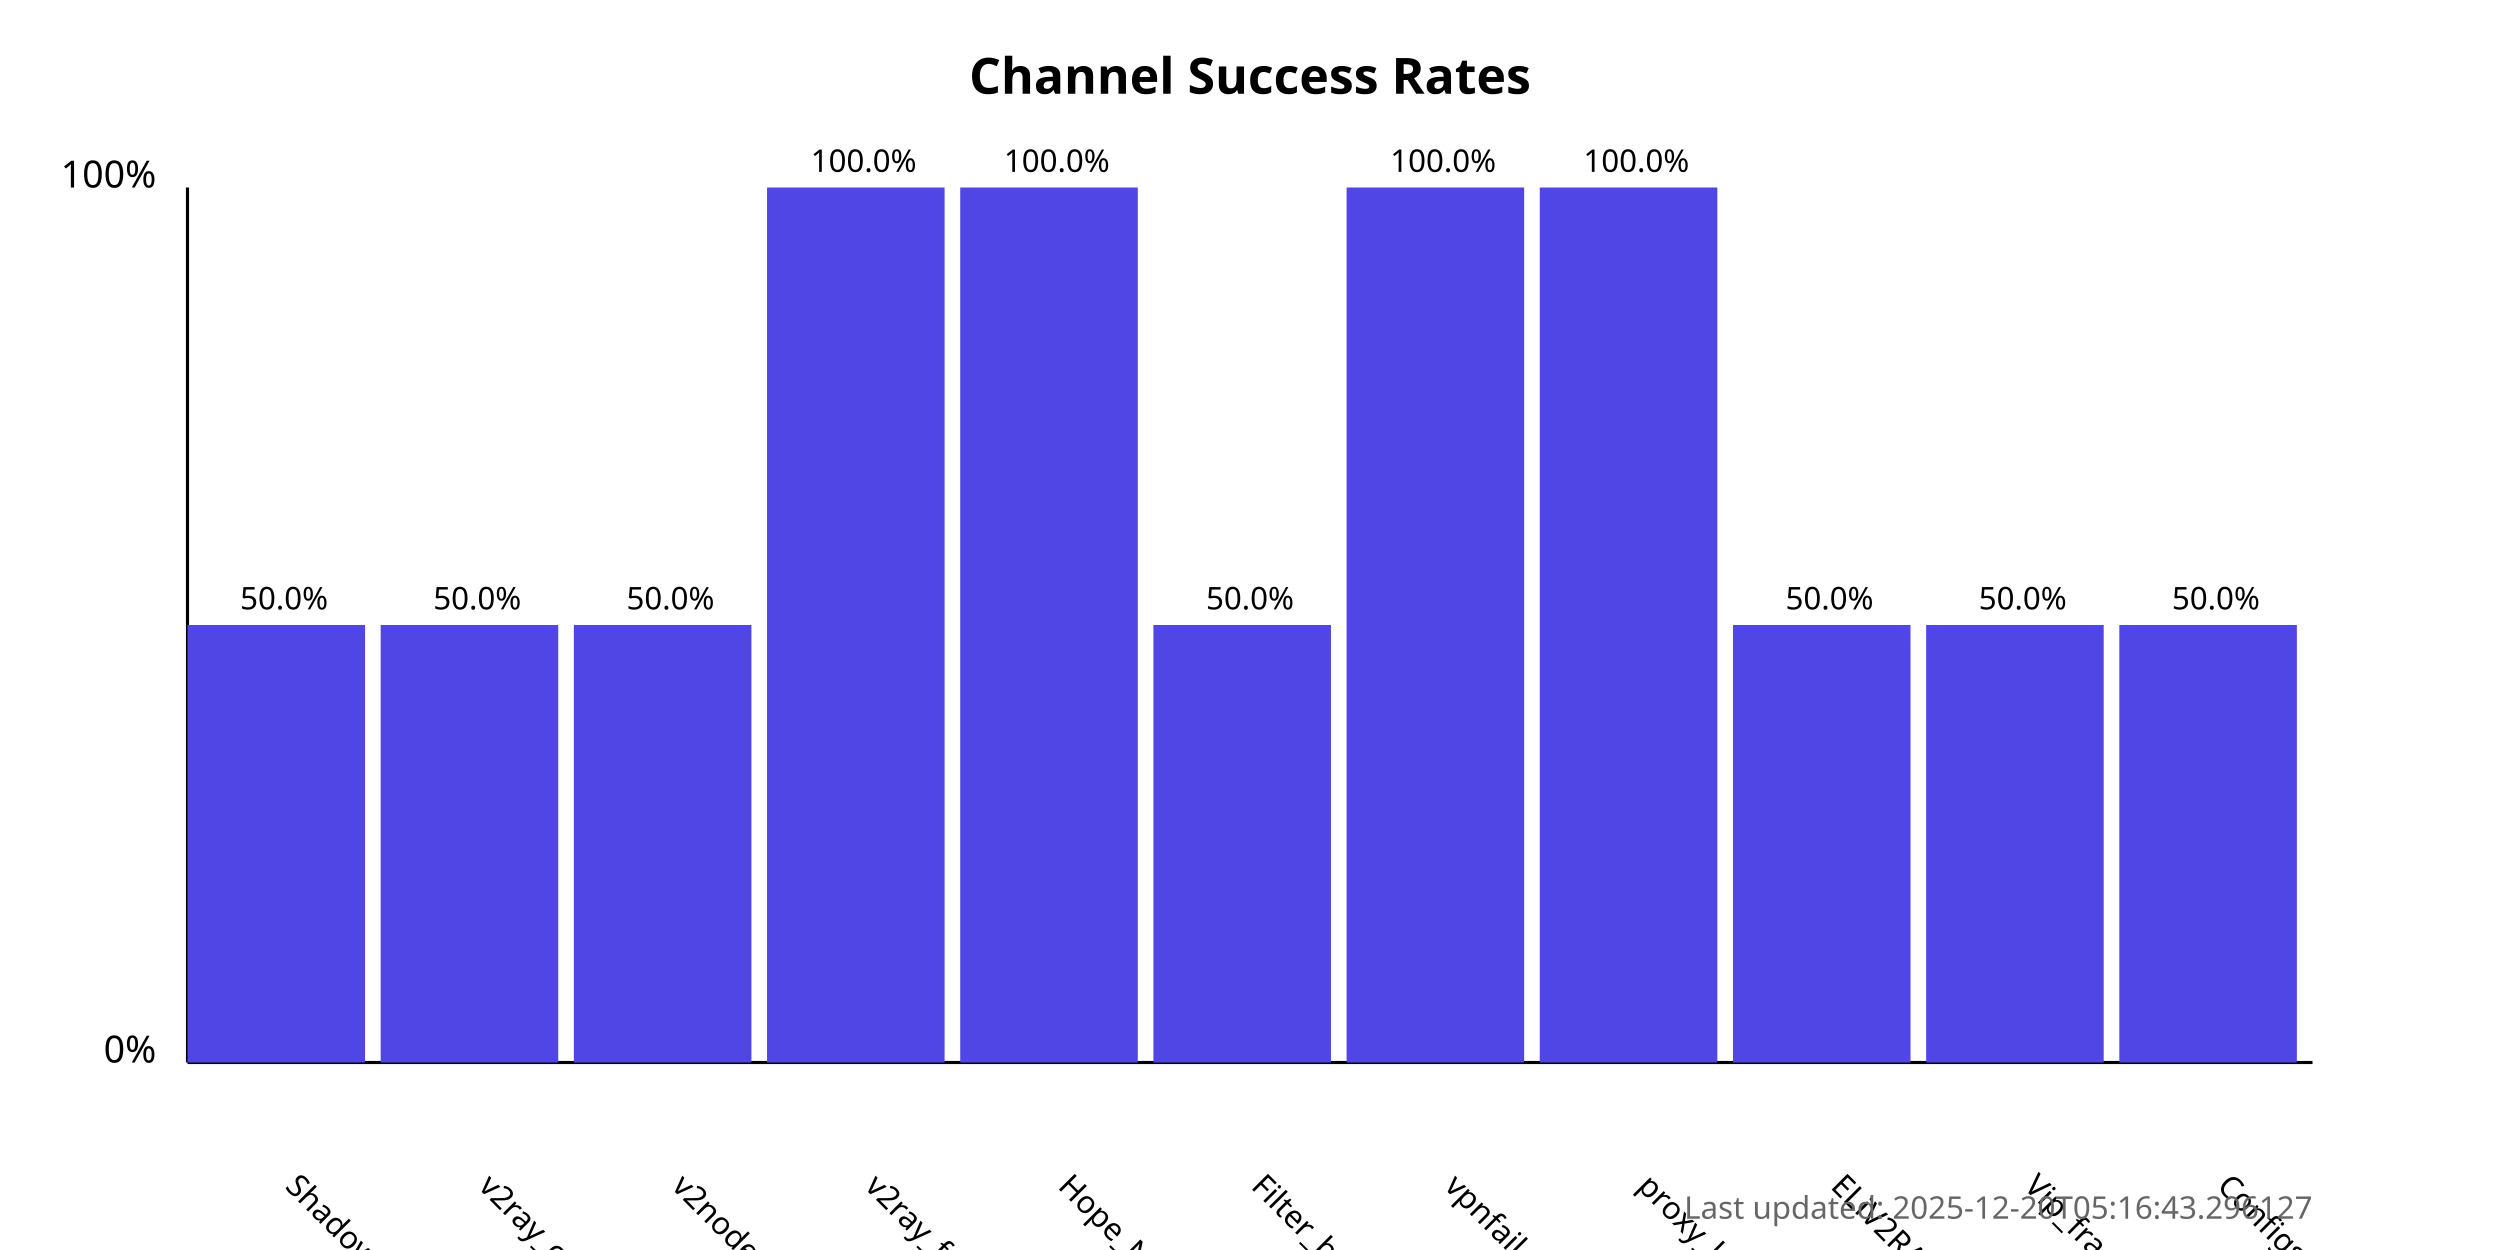
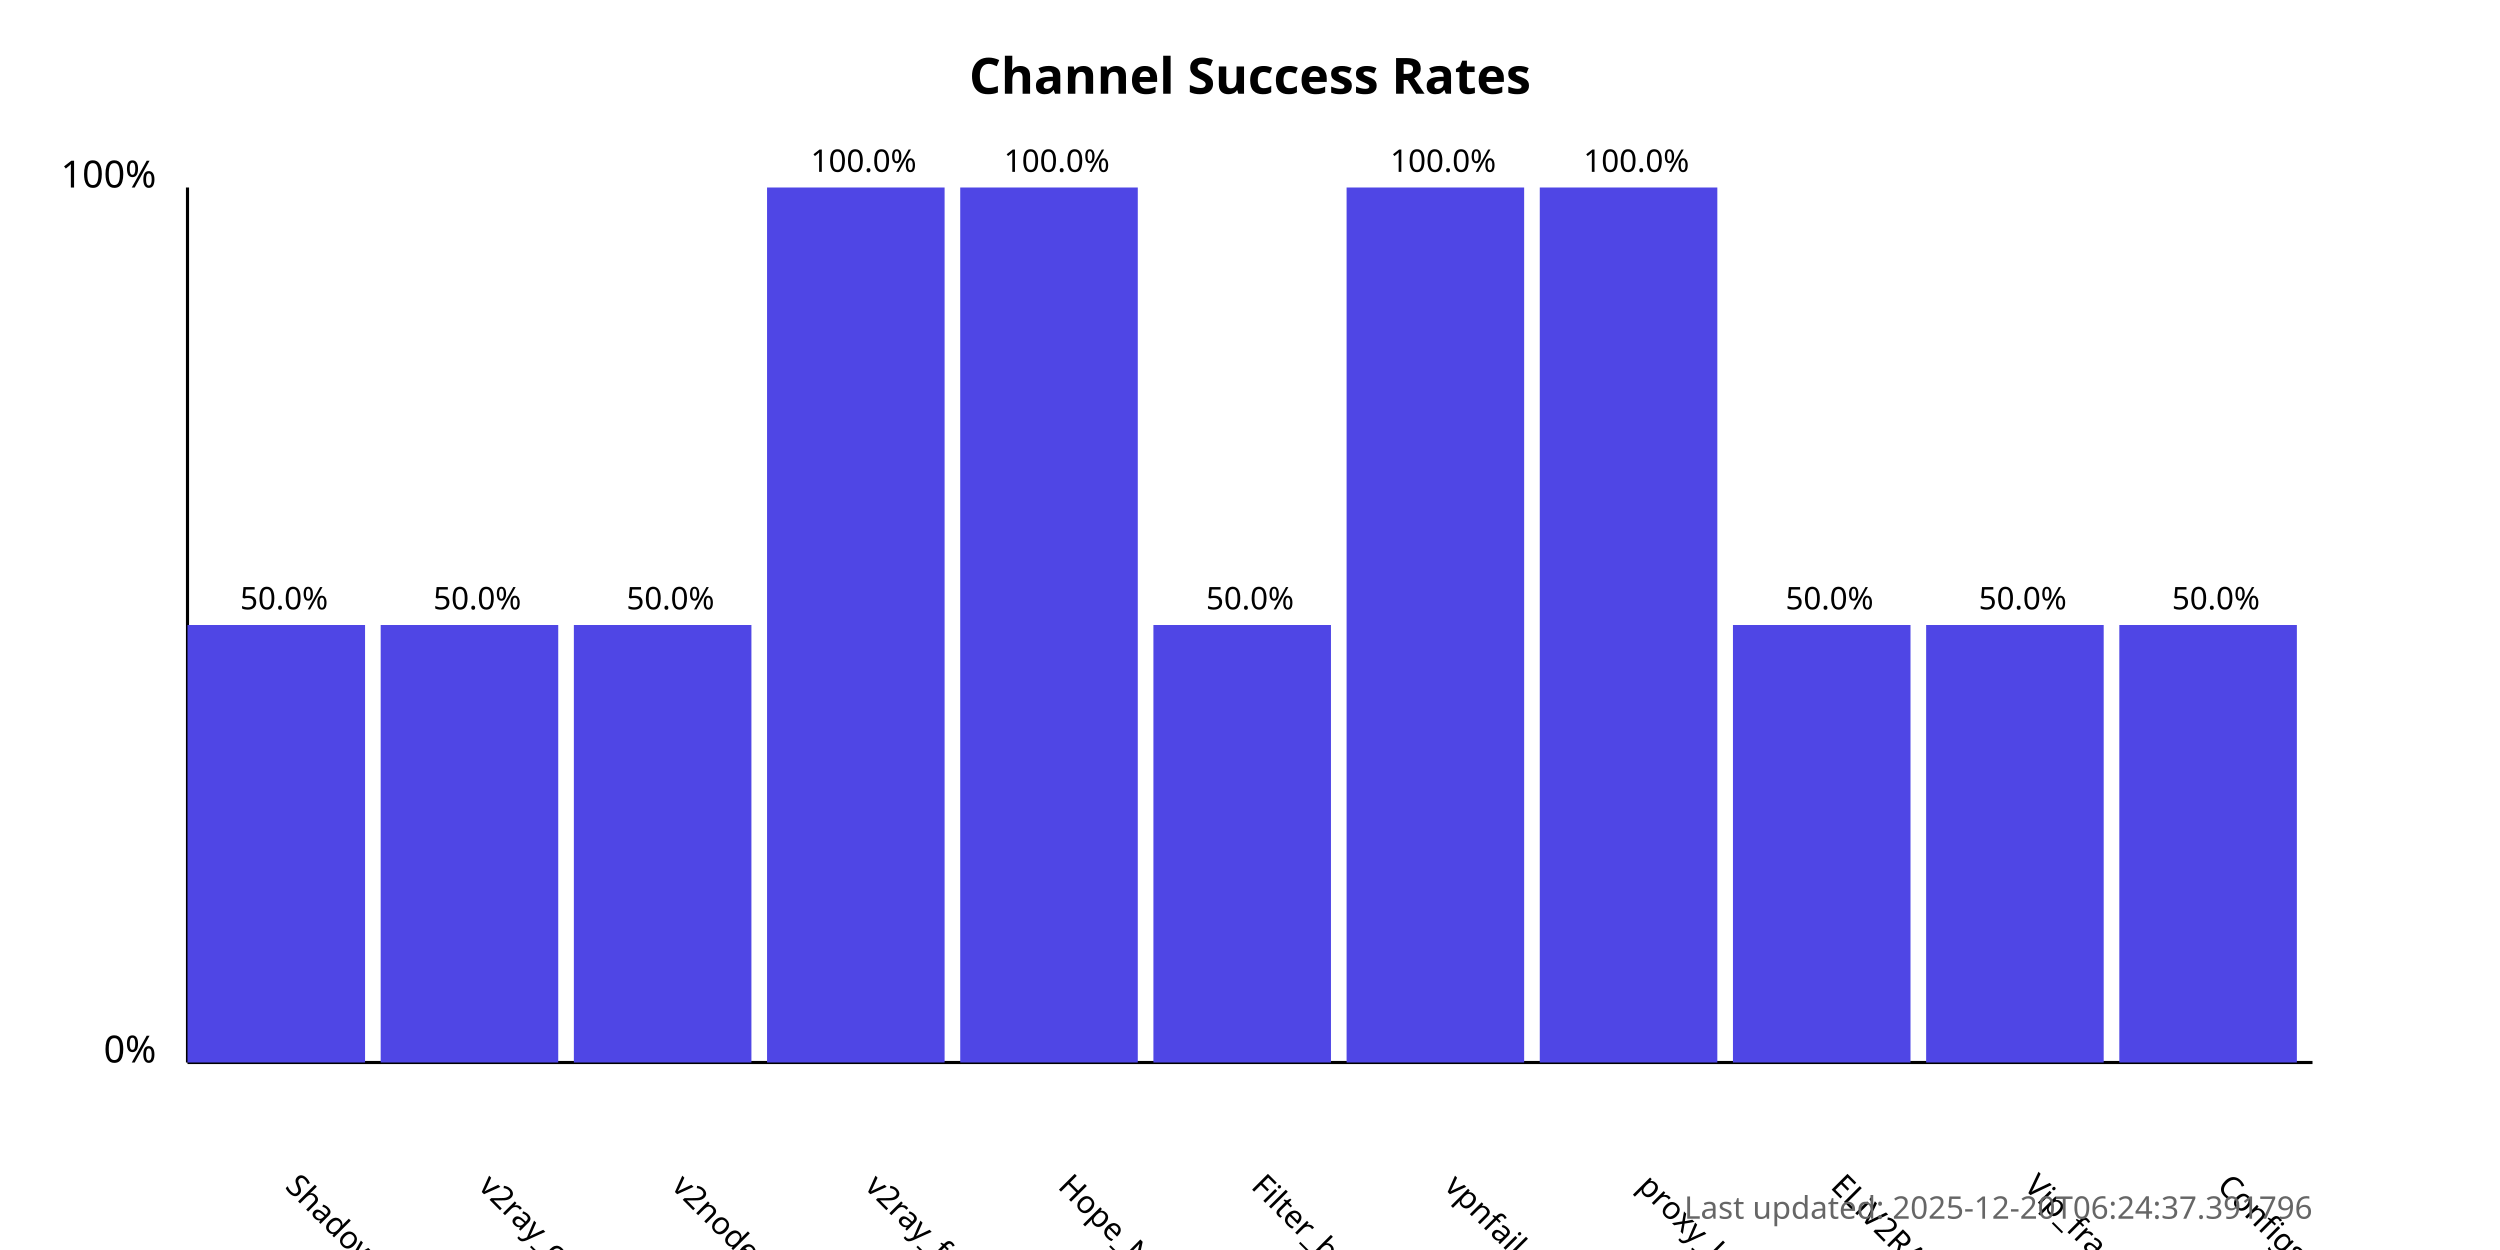
<svg xmlns="http://www.w3.org/2000/svg" width="800" height="400">
  <style>
            .chart-title { font: bold 16px sans-serif; }
            .axis-label { font: 12px sans-serif; }
            .tick-label { font: 10px sans-serif; }
            .bar { fill: #4f46e5; }
            .bar:hover { fill: #6366f1; }
            .timestamp { font: 10px sans-serif; fill: #666; }
        </style>
  <text x="400.0" y="30" text-anchor="middle" class="chart-title">
            Channel Success Rates
        </text>
  <line x1="60" y1="340" x2="60" y2="60" stroke="black" stroke-width="1" />
  <line x1="60" y1="340" x2="740" y2="340" stroke="black" stroke-width="1" />
  <text x="50" y="340" text-anchor="end" class="axis-label">0%</text>
  <text x="50" y="60" text-anchor="end" class="axis-label">100%</text>
  <g>
    <rect x="60" y="200.0" width="56.818" height="140.0" class="bar" />
    <text x="90.909" y="380" transform="rotate(45, 90.90909, 380)" text-anchor="start" class="tick-label">
                ShadowProxy66
            </text>
    <text x="90.909" y="195.0" text-anchor="middle" class="tick-label">
                50.0%
            </text>
  </g>
  <g>
    <rect x="121.818" y="200.0" width="56.818" height="140.0" class="bar" />
    <text x="152.727" y="380" transform="rotate(45, 152.7273, 380)" text-anchor="start" class="tick-label">
                v2ray_configs_pool
            </text>
    <text x="152.727" y="195.0" text-anchor="middle" class="tick-label">
                50.0%
            </text>
  </g>
  <g>
    <rect x="183.636" y="200.0" width="56.818" height="140.0" class="bar" />
    <text x="214.545" y="380" transform="rotate(45, 214.5455, 380)" text-anchor="start" class="tick-label">
                v2nodes
            </text>
    <text x="214.545" y="195.0" text-anchor="middle" class="tick-label">
                50.0%
            </text>
  </g>
  <g>
    <rect x="245.455" y="60.0" width="56.818" height="280.0" class="bar" />
    <text x="276.364" y="380" transform="rotate(45, 276.3636, 380)" text-anchor="start" class="tick-label">
                v2ray_free_conf
            </text>
    <text x="276.364" y="55.0" text-anchor="middle" class="tick-label">
                100.0%
            </text>
  </g>
  <g>
    <rect x="307.273" y="60.0" width="56.818" height="280.0" class="bar" />
    <text x="338.182" y="380" transform="rotate(45, 338.1818, 380)" text-anchor="start" class="tick-label">
                Hope_Net
            </text>
    <text x="338.182" y="55.0" text-anchor="middle" class="tick-label">
                100.0%
            </text>
  </g>
  <g>
    <rect x="369.091" y="200.0" width="56.818" height="140.0" class="bar" />
    <text x="400.0" y="380" transform="rotate(45, 400.0, 380)" text-anchor="start" class="tick-label">
                Filter_breaker
            </text>
    <text x="400.0" y="195.0" text-anchor="middle" class="tick-label">
                50.0%
            </text>
  </g>
  <g>
    <rect x="430.909" y="60.0" width="56.818" height="280.0" class="bar" />
    <text x="461.818" y="380" transform="rotate(45, 461.8182, 380)" text-anchor="start" class="tick-label">
                vpnfail_vless
            </text>
    <text x="461.818" y="55.0" text-anchor="middle" class="tick-label">
                100.0%
            </text>
  </g>
  <g>
    <rect x="492.727" y="60.0" width="56.818" height="280.0" class="bar" />
    <text x="523.636" y="380" transform="rotate(45, 523.6364, 380)" text-anchor="start" class="tick-label">
                proxy_kafee
            </text>
    <text x="523.636" y="55.0" text-anchor="middle" class="tick-label">
                100.0%
            </text>
  </g>
  <g>
    <rect x="554.545" y="200.0" width="56.818" height="140.0" class="bar" />
    <text x="585.455" y="380" transform="rotate(45, 585.4545, 380)" text-anchor="start" class="tick-label">
                ELiV2RAY
            </text>
    <text x="585.455" y="195.0" text-anchor="middle" class="tick-label">
                50.0%
            </text>
  </g>
  <g>
    <rect x="616.364" y="200.0" width="56.818" height="140.0" class="bar" />
    <text x="647.273" y="380" transform="rotate(45, 647.2727, 380)" text-anchor="start" class="tick-label">
                Vip_fragment_v2ray
            </text>
    <text x="647.273" y="195.0" text-anchor="middle" class="tick-label">
                50.0%
            </text>
  </g>
  <g>
    <rect x="678.182" y="200.0" width="56.818" height="140.0" class="bar" />
    <text x="709.091" y="380" transform="rotate(45, 709.0909, 380)" text-anchor="start" class="tick-label">
                ConfigsHubPlus
            </text>
    <text x="709.091" y="195.0" text-anchor="middle" class="tick-label">
                50.0%
            </text>
  </g>
  <text x="740" y="390" text-anchor="end" class="timestamp">
-             Last updated: 2025-12-20T05:16:43.296127
+             Last updated: 2025-12-20T06:24:37.391796
        </text>
</svg>
